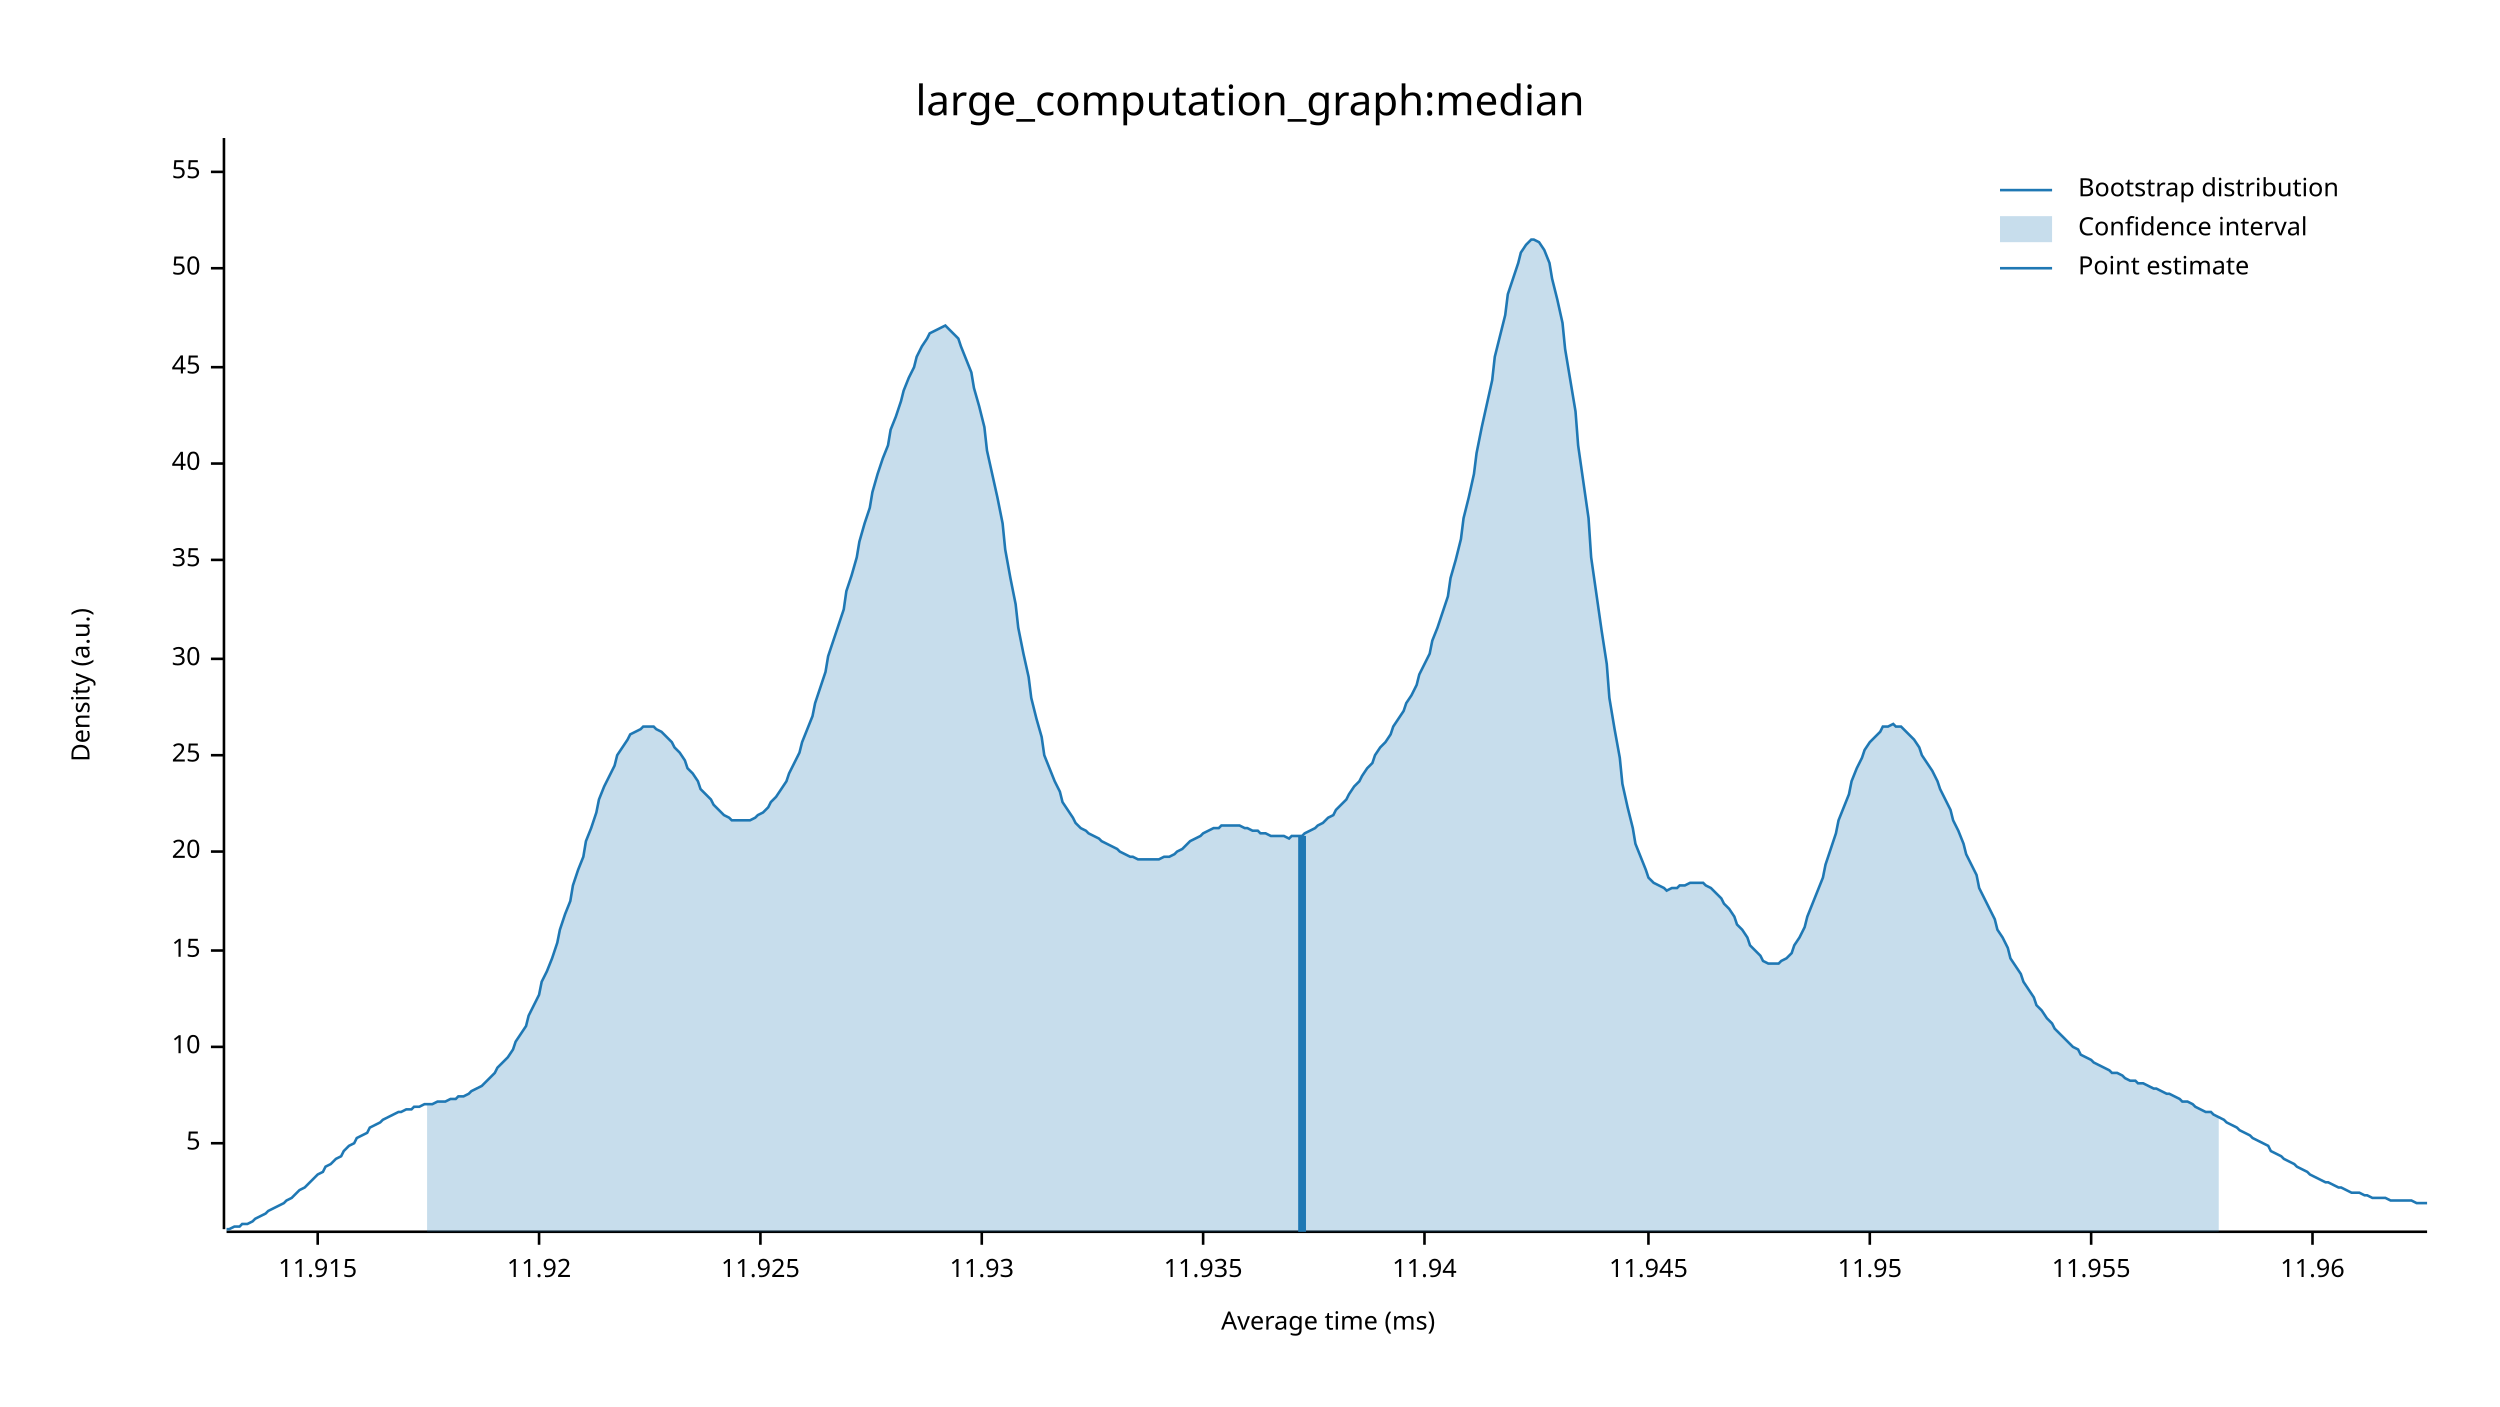
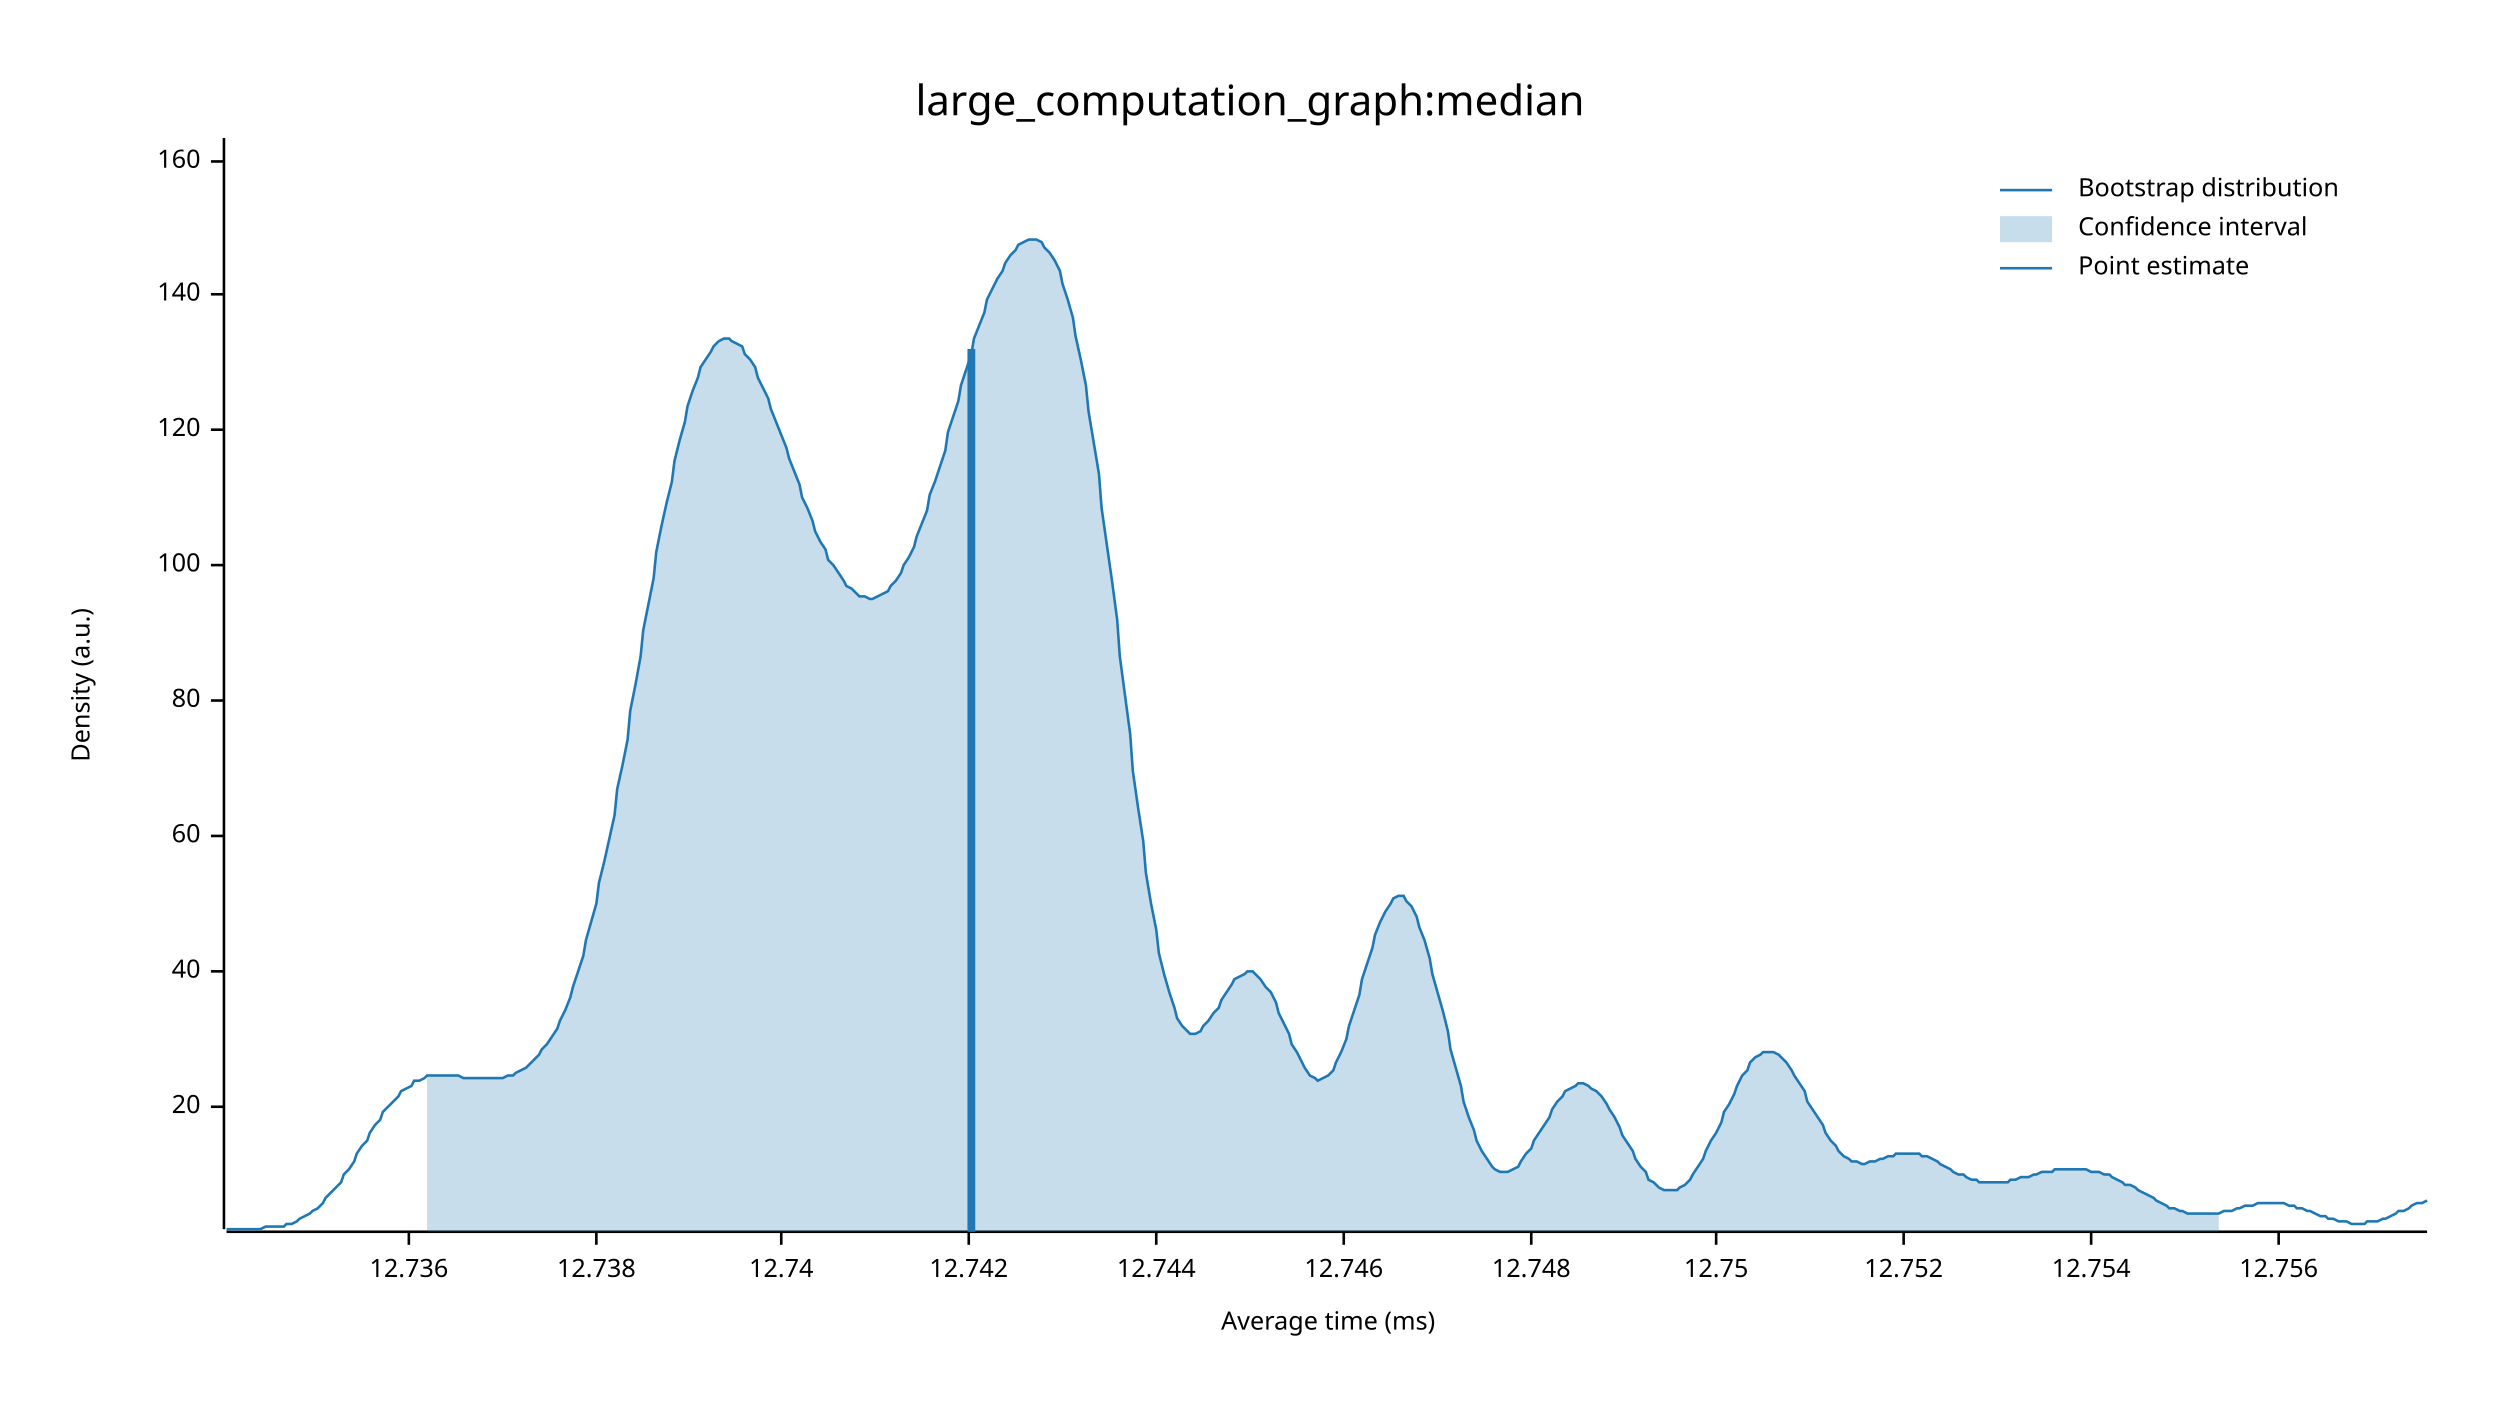
<svg xmlns="http://www.w3.org/2000/svg" width="960" height="540" viewBox="0 0 960 540">
  <text x="480" y="32" dy="0.76em" text-anchor="middle" font-family="sans-serif" font-size="16.129" opacity="1" fill="#000000">
large_computation_graph:median
</text>
  <text x="27" y="263" dy="0.76em" text-anchor="middle" font-family="sans-serif" font-size="9.677" opacity="1" fill="#000000" transform="rotate(270, 27, 263)">
Density (a.u.)
</text>
  <text x="510" y="513" dy="-0.5ex" text-anchor="middle" font-family="sans-serif" font-size="9.677" opacity="1" fill="#000000">
Average time (ms)
</text>
  <polyline fill="none" opacity="1" stroke="#000000" stroke-width="1" points="86,53 86,472 " />
-   <text x="77" y="439" dy="0.5ex" text-anchor="end" font-family="sans-serif" font-size="9.677" opacity="1" fill="#000000">
- 5
- </text>
-   <polyline fill="none" opacity="1" stroke="#000000" stroke-width="1" points="81,439 86,439 " />
-   <text x="77" y="402" dy="0.5ex" text-anchor="end" font-family="sans-serif" font-size="9.677" opacity="1" fill="#000000">
- 10
- </text>
-   <polyline fill="none" opacity="1" stroke="#000000" stroke-width="1" points="81,402 86,402 " />
-   <text x="77" y="365" dy="0.5ex" text-anchor="end" font-family="sans-serif" font-size="9.677" opacity="1" fill="#000000">
- 15
- </text>
-   <polyline fill="none" opacity="1" stroke="#000000" stroke-width="1" points="81,365 86,365 " />
-   <text x="77" y="327" dy="0.5ex" text-anchor="end" font-family="sans-serif" font-size="9.677" opacity="1" fill="#000000">
+   <text x="77" y="425" dy="0.5ex" text-anchor="end" font-family="sans-serif" font-size="9.677" opacity="1" fill="#000000">
20
</text>
-   <polyline fill="none" opacity="1" stroke="#000000" stroke-width="1" points="81,327 86,327 " />
-   <text x="77" y="290" dy="0.5ex" text-anchor="end" font-family="sans-serif" font-size="9.677" opacity="1" fill="#000000">
- 25
- </text>
-   <polyline fill="none" opacity="1" stroke="#000000" stroke-width="1" points="81,290 86,290 " />
-   <text x="77" y="253" dy="0.5ex" text-anchor="end" font-family="sans-serif" font-size="9.677" opacity="1" fill="#000000">
- 30
- </text>
-   <polyline fill="none" opacity="1" stroke="#000000" stroke-width="1" points="81,253 86,253 " />
-   <text x="77" y="215" dy="0.5ex" text-anchor="end" font-family="sans-serif" font-size="9.677" opacity="1" fill="#000000">
- 35
- </text>
-   <polyline fill="none" opacity="1" stroke="#000000" stroke-width="1" points="81,215 86,215 " />
-   <text x="77" y="178" dy="0.5ex" text-anchor="end" font-family="sans-serif" font-size="9.677" opacity="1" fill="#000000">
+   <polyline fill="none" opacity="1" stroke="#000000" stroke-width="1" points="81,425 86,425 " />
+   <text x="77" y="373" dy="0.5ex" text-anchor="end" font-family="sans-serif" font-size="9.677" opacity="1" fill="#000000">
40
</text>
-   <polyline fill="none" opacity="1" stroke="#000000" stroke-width="1" points="81,178 86,178 " />
-   <text x="77" y="141" dy="0.5ex" text-anchor="end" font-family="sans-serif" font-size="9.677" opacity="1" fill="#000000">
- 45
+   <polyline fill="none" opacity="1" stroke="#000000" stroke-width="1" points="81,373 86,373 " />
+   <text x="77" y="321" dy="0.5ex" text-anchor="end" font-family="sans-serif" font-size="9.677" opacity="1" fill="#000000">
+ 60
</text>
-   <polyline fill="none" opacity="1" stroke="#000000" stroke-width="1" points="81,141 86,141 " />
-   <text x="77" y="103" dy="0.5ex" text-anchor="end" font-family="sans-serif" font-size="9.677" opacity="1" fill="#000000">
- 50
+   <polyline fill="none" opacity="1" stroke="#000000" stroke-width="1" points="81,321 86,321 " />
+   <text x="77" y="269" dy="0.5ex" text-anchor="end" font-family="sans-serif" font-size="9.677" opacity="1" fill="#000000">
+ 80
</text>
-   <polyline fill="none" opacity="1" stroke="#000000" stroke-width="1" points="81,103 86,103 " />
-   <text x="77" y="66" dy="0.5ex" text-anchor="end" font-family="sans-serif" font-size="9.677" opacity="1" fill="#000000">
- 55
+   <polyline fill="none" opacity="1" stroke="#000000" stroke-width="1" points="81,269 86,269 " />
+   <text x="77" y="217" dy="0.5ex" text-anchor="end" font-family="sans-serif" font-size="9.677" opacity="1" fill="#000000">
+ 100
</text>
-   <polyline fill="none" opacity="1" stroke="#000000" stroke-width="1" points="81,66 86,66 " />
+   <polyline fill="none" opacity="1" stroke="#000000" stroke-width="1" points="81,217 86,217 " />
+   <text x="77" y="165" dy="0.5ex" text-anchor="end" font-family="sans-serif" font-size="9.677" opacity="1" fill="#000000">
+ 120
+ </text>
+   <polyline fill="none" opacity="1" stroke="#000000" stroke-width="1" points="81,165 86,165 " />
+   <text x="77" y="113" dy="0.5ex" text-anchor="end" font-family="sans-serif" font-size="9.677" opacity="1" fill="#000000">
+ 140
+ </text>
+   <polyline fill="none" opacity="1" stroke="#000000" stroke-width="1" points="81,113 86,113 " />
+   <text x="77" y="62" dy="0.5ex" text-anchor="end" font-family="sans-serif" font-size="9.677" opacity="1" fill="#000000">
+ 160
+ </text>
+   <polyline fill="none" opacity="1" stroke="#000000" stroke-width="1" points="81,62 86,62 " />
  <polyline fill="none" opacity="1" stroke="#000000" stroke-width="1" points="87,473 932,473 " />
-   <text x="122" y="483" dy="0.76em" text-anchor="middle" font-family="sans-serif" font-size="9.677" opacity="1" fill="#000000">
- 11.915
+   <text x="157" y="483" dy="0.76em" text-anchor="middle" font-family="sans-serif" font-size="9.677" opacity="1" fill="#000000">
+ 12.736
</text>
-   <polyline fill="none" opacity="1" stroke="#000000" stroke-width="1" points="122,473 122,478 " />
-   <text x="207" y="483" dy="0.76em" text-anchor="middle" font-family="sans-serif" font-size="9.677" opacity="1" fill="#000000">
- 11.92
+   <polyline fill="none" opacity="1" stroke="#000000" stroke-width="1" points="157,473 157,478 " />
+   <text x="229" y="483" dy="0.76em" text-anchor="middle" font-family="sans-serif" font-size="9.677" opacity="1" fill="#000000">
+ 12.738
</text>
-   <polyline fill="none" opacity="1" stroke="#000000" stroke-width="1" points="207,473 207,478 " />
-   <text x="292" y="483" dy="0.76em" text-anchor="middle" font-family="sans-serif" font-size="9.677" opacity="1" fill="#000000">
- 11.925
+   <polyline fill="none" opacity="1" stroke="#000000" stroke-width="1" points="229,473 229,478 " />
+   <text x="300" y="483" dy="0.76em" text-anchor="middle" font-family="sans-serif" font-size="9.677" opacity="1" fill="#000000">
+ 12.74
</text>
-   <polyline fill="none" opacity="1" stroke="#000000" stroke-width="1" points="292,473 292,478 " />
-   <text x="377" y="483" dy="0.76em" text-anchor="middle" font-family="sans-serif" font-size="9.677" opacity="1" fill="#000000">
- 11.93
+   <polyline fill="none" opacity="1" stroke="#000000" stroke-width="1" points="300,473 300,478 " />
+   <text x="372" y="483" dy="0.76em" text-anchor="middle" font-family="sans-serif" font-size="9.677" opacity="1" fill="#000000">
+ 12.742
</text>
-   <polyline fill="none" opacity="1" stroke="#000000" stroke-width="1" points="377,473 377,478 " />
-   <text x="462" y="483" dy="0.76em" text-anchor="middle" font-family="sans-serif" font-size="9.677" opacity="1" fill="#000000">
- 11.935
+   <polyline fill="none" opacity="1" stroke="#000000" stroke-width="1" points="372,473 372,478 " />
+   <text x="444" y="483" dy="0.76em" text-anchor="middle" font-family="sans-serif" font-size="9.677" opacity="1" fill="#000000">
+ 12.744
</text>
-   <polyline fill="none" opacity="1" stroke="#000000" stroke-width="1" points="462,473 462,478 " />
-   <text x="547" y="483" dy="0.76em" text-anchor="middle" font-family="sans-serif" font-size="9.677" opacity="1" fill="#000000">
- 11.94
+   <polyline fill="none" opacity="1" stroke="#000000" stroke-width="1" points="444,473 444,478 " />
+   <text x="516" y="483" dy="0.76em" text-anchor="middle" font-family="sans-serif" font-size="9.677" opacity="1" fill="#000000">
+ 12.746
</text>
-   <polyline fill="none" opacity="1" stroke="#000000" stroke-width="1" points="547,473 547,478 " />
-   <text x="633" y="483" dy="0.76em" text-anchor="middle" font-family="sans-serif" font-size="9.677" opacity="1" fill="#000000">
- 11.945
+   <polyline fill="none" opacity="1" stroke="#000000" stroke-width="1" points="516,473 516,478 " />
+   <text x="588" y="483" dy="0.76em" text-anchor="middle" font-family="sans-serif" font-size="9.677" opacity="1" fill="#000000">
+ 12.748
</text>
-   <polyline fill="none" opacity="1" stroke="#000000" stroke-width="1" points="633,473 633,478 " />
-   <text x="718" y="483" dy="0.76em" text-anchor="middle" font-family="sans-serif" font-size="9.677" opacity="1" fill="#000000">
- 11.95
+   <polyline fill="none" opacity="1" stroke="#000000" stroke-width="1" points="588,473 588,478 " />
+   <text x="659" y="483" dy="0.76em" text-anchor="middle" font-family="sans-serif" font-size="9.677" opacity="1" fill="#000000">
+ 12.75
</text>
-   <polyline fill="none" opacity="1" stroke="#000000" stroke-width="1" points="718,473 718,478 " />
+   <polyline fill="none" opacity="1" stroke="#000000" stroke-width="1" points="659,473 659,478 " />
+   <text x="731" y="483" dy="0.76em" text-anchor="middle" font-family="sans-serif" font-size="9.677" opacity="1" fill="#000000">
+ 12.752
+ </text>
+   <polyline fill="none" opacity="1" stroke="#000000" stroke-width="1" points="731,473 731,478 " />
  <text x="803" y="483" dy="0.76em" text-anchor="middle" font-family="sans-serif" font-size="9.677" opacity="1" fill="#000000">
- 11.955
+ 12.754
</text>
  <polyline fill="none" opacity="1" stroke="#000000" stroke-width="1" points="803,473 803,478 " />
-   <text x="888" y="483" dy="0.76em" text-anchor="middle" font-family="sans-serif" font-size="9.677" opacity="1" fill="#000000">
- 11.96
+   <text x="875" y="483" dy="0.76em" text-anchor="middle" font-family="sans-serif" font-size="9.677" opacity="1" fill="#000000">
+ 12.756
</text>
-   <polyline fill="none" opacity="1" stroke="#000000" stroke-width="1" points="888,473 888,478 " />
-   <polyline fill="none" opacity="1" stroke="#1F78B4" stroke-width="1" points="87,472 88,472 90,471 92,471 93,470 95,470 97,469 98,468 100,467 102,466 103,465 105,464 107,463 109,462 110,461 112,460 114,458 115,457 117,456 119,454 120,453 122,451 124,450 125,448 127,447 129,445 131,444 132,442 134,440 136,439 137,437 139,436 141,435 142,433 144,432 146,431 147,430 149,429 151,428 153,427 154,427 156,426 158,426 159,425 161,425 163,424 164,424 166,424 168,423 169,423 171,423 173,422 175,422 176,421 178,421 180,420 181,419 183,418 185,417 186,416 188,414 190,412 191,410 193,408 195,406 197,403 198,400 200,397 202,394 203,390 205,386 207,382 208,377 210,373 212,368 214,362 215,357 217,351 219,346 220,340 222,334 224,329 225,323 227,318 229,312 230,307 232,302 234,298 236,294 237,290 239,287 241,284 242,282 244,281 246,280 247,279 249,279 251,279 252,280 254,281 256,283 258,285 259,287 261,289 263,292 264,295 266,297 268,300 269,303 271,305 273,307 274,309 276,311 278,313 280,314 281,315 283,315 285,315 286,315 288,315 290,314 291,313 293,312 295,310 296,308 298,306 300,303 302,300 303,297 305,293 307,289 308,285 310,280 312,275 313,270 315,264 317,258 318,252 320,246 322,240 324,234 325,227 327,221 329,214 330,208 332,201 334,195 335,189 337,182 339,176 341,171 342,165 344,160 346,154 347,150 349,145 351,141 352,137 354,133 356,130 357,128 359,127 361,126 363,125 364,126 366,128 368,130 369,133 371,138 373,143 374,149 376,156 378,164 379,173 381,182 383,191 385,201 386,211 388,222 390,232 391,241 393,251 395,260 396,268 398,276 400,283 401,290 403,295 405,300 407,304 408,308 410,311 412,314 413,316 415,318 417,319 418,320 420,321 422,322 423,323 425,324 427,325 429,326 430,327 432,328 434,329 435,329 437,330 439,330 440,330 442,330 444,330 445,330 447,329 449,329 451,328 452,327 454,326 456,324 457,323 459,322 461,321 462,320 464,319 466,318 468,318 469,317 471,317 473,317 474,317 476,317 478,318 479,318 481,319 483,319 484,320 486,320 488,321 490,321 491,321 493,321 495,322 496,321 498,321 500,321 501,320 503,319 505,318 506,317 508,316 510,314 512,313 513,311 515,309 517,307 518,305 520,302 522,300 523,298 525,295 527,293 528,290 530,287 532,285 534,282 535,279 537,276 539,273 540,270 542,267 544,263 545,259 547,255 549,251 550,246 552,241 554,235 556,229 557,222 559,215 561,207 562,199 564,191 566,182 567,174 569,164 571,155 573,146 574,137 576,129 578,121 579,113 581,107 583,101 584,97 586,94 588,92 589,92 591,93 593,96 595,101 596,107 598,115 600,124 601,134 603,146 605,158 606,171 608,185 610,199 611,214 613,228 615,242 617,255 618,268 620,280 622,291 623,301 625,310 627,318 628,324 630,329 632,334 633,337 635,339 637,340 639,341 640,342 642,341 644,341 645,340 647,340 649,339 650,339 652,339 654,339 655,340 657,341 659,343 661,345 662,347 664,349 666,352 667,355 669,357 671,360 672,363 674,365 676,367 677,369 679,370 681,370 683,370 684,369 686,368 688,366 689,363 691,360 693,356 694,352 696,347 698,342 700,337 701,332 703,326 705,320 706,315 708,310 710,305 711,300 713,295 715,291 716,288 718,285 720,283 722,281 723,279 725,279 727,278 728,279 730,279 732,281 733,282 735,284 737,287 738,290 740,293 742,296 744,300 745,303 747,307 749,311 750,315 752,319 754,324 755,328 757,332 759,336 760,341 762,345 764,349 766,353 767,357 769,360 771,364 772,368 774,371 776,374 777,377 779,380 781,383 782,386 784,388 786,391 788,393 789,395 791,397 793,399 794,400 796,402 798,403 799,405 801,406 803,407 804,408 806,409 808,410 810,411 811,412 813,412 815,413 816,414 818,415 820,415 821,416 823,416 825,417 827,418 828,418 830,419 832,420 833,420 835,421 837,422 838,423 840,423 842,424 843,425 845,426 847,427 849,427 850,428 852,429 854,430 855,431 857,432 859,433 860,434 862,435 864,436 865,437 867,438 869,439 871,440 872,442 874,443 876,444 877,445 879,446 881,447 882,448 884,449 886,450 887,451 889,452 891,453 893,454 894,454 896,455 898,456 899,456 901,457 903,458 904,458 906,458 908,459 909,459 911,460 913,460 915,460 916,460 918,461 920,461 921,461 923,461 925,461 926,461 928,462 930,462 932,462 " />
-   <polygon opacity="0.25" fill="#1F78B4" points="164,424 166,424 168,423 169,423 171,423 173,422 175,422 176,421 178,421 180,420 181,419 183,418 185,417 186,416 188,414 190,412 191,410 193,408 195,406 197,403 198,400 200,397 202,394 203,390 205,386 207,382 208,377 210,373 212,368 214,362 215,357 217,351 219,346 220,340 222,334 224,329 225,323 227,318 229,312 230,307 232,302 234,298 236,294 237,290 239,287 241,284 242,282 244,281 246,280 247,279 249,279 251,279 252,280 254,281 256,283 258,285 259,287 261,289 263,292 264,295 266,297 268,300 269,303 271,305 273,307 274,309 276,311 278,313 280,314 281,315 283,315 285,315 286,315 288,315 290,314 291,313 293,312 295,310 296,308 298,306 300,303 302,300 303,297 305,293 307,289 308,285 310,280 312,275 313,270 315,264 317,258 318,252 320,246 322,240 324,234 325,227 327,221 329,214 330,208 332,201 334,195 335,189 337,182 339,176 341,171 342,165 344,160 346,154 347,150 349,145 351,141 352,137 354,133 356,130 357,128 359,127 361,126 363,125 364,126 366,128 368,130 369,133 371,138 373,143 374,149 376,156 378,164 379,173 381,182 383,191 385,201 386,211 388,222 390,232 391,241 393,251 395,260 396,268 398,276 400,283 401,290 403,295 405,300 407,304 408,308 410,311 412,314 413,316 415,318 417,319 418,320 420,321 422,322 423,323 425,324 427,325 429,326 430,327 432,328 434,329 435,329 437,330 439,330 440,330 442,330 444,330 445,330 447,329 449,329 451,328 452,327 454,326 456,324 457,323 459,322 461,321 462,320 464,319 466,318 468,318 469,317 471,317 473,317 474,317 476,317 478,318 479,318 481,319 483,319 484,320 486,320 488,321 490,321 491,321 493,321 495,322 496,321 498,321 500,321 501,320 503,319 505,318 506,317 508,316 510,314 512,313 513,311 515,309 517,307 518,305 520,302 522,300 523,298 525,295 527,293 528,290 530,287 532,285 534,282 535,279 537,276 539,273 540,270 542,267 544,263 545,259 547,255 549,251 550,246 552,241 554,235 556,229 557,222 559,215 561,207 562,199 564,191 566,182 567,174 569,164 571,155 573,146 574,137 576,129 578,121 579,113 581,107 583,101 584,97 586,94 588,92 589,92 591,93 593,96 595,101 596,107 598,115 600,124 601,134 603,146 605,158 606,171 608,185 610,199 611,214 613,228 615,242 617,255 618,268 620,280 622,291 623,301 625,310 627,318 628,324 630,329 632,334 633,337 635,339 637,340 639,341 640,342 642,341 644,341 645,340 647,340 649,339 650,339 652,339 654,339 655,340 657,341 659,343 661,345 662,347 664,349 666,352 667,355 669,357 671,360 672,363 674,365 676,367 677,369 679,370 681,370 683,370 684,369 686,368 688,366 689,363 691,360 693,356 694,352 696,347 698,342 700,337 701,332 703,326 705,320 706,315 708,310 710,305 711,300 713,295 715,291 716,288 718,285 720,283 722,281 723,279 725,279 727,278 728,279 730,279 732,281 733,282 735,284 737,287 738,290 740,293 742,296 744,300 745,303 747,307 749,311 750,315 752,319 754,324 755,328 757,332 759,336 760,341 762,345 764,349 766,353 767,357 769,360 771,364 772,368 774,371 776,374 777,377 779,380 781,383 782,386 784,388 786,391 788,393 789,395 791,397 793,399 794,400 796,402 798,403 799,405 801,406 803,407 804,408 806,409 808,410 810,411 811,412 813,412 815,413 816,414 818,415 820,415 821,416 823,416 825,417 827,418 828,418 830,419 832,420 833,420 835,421 837,422 838,423 840,423 842,424 843,425 845,426 847,427 849,427 850,428 852,429 852,473 164,473 " />
-   <polyline fill="none" opacity="1" stroke="#1F78B4" stroke-width="3" points="500,473 500,321 " />
+   <polyline fill="none" opacity="1" stroke="#000000" stroke-width="1" points="875,473 875,478 " />
+   <polyline fill="none" opacity="1" stroke="#1F78B4" stroke-width="1" points="87,472 88,472 90,472 92,472 93,472 95,472 97,472 98,472 100,472 102,471 103,471 105,471 107,471 109,471 110,470 112,470 114,469 115,468 117,467 119,466 120,465 122,464 124,462 125,460 127,458 129,456 131,454 132,451 134,449 136,446 137,443 139,440 141,438 142,435 144,432 146,430 147,427 149,425 151,423 153,421 154,419 156,418 158,417 159,415 161,415 163,414 164,413 166,413 168,413 169,413 171,413 173,413 175,413 176,413 178,414 180,414 181,414 183,414 185,414 186,414 188,414 190,414 191,414 193,414 195,413 197,413 198,412 200,411 202,410 203,409 205,407 207,405 208,403 210,401 212,398 214,395 215,392 217,388 219,383 220,379 222,373 224,367 225,361 227,354 229,347 230,339 232,331 234,322 236,313 237,303 239,294 241,284 242,273 244,263 246,252 247,242 249,232 251,222 252,212 254,202 256,193 258,185 259,177 261,169 263,162 264,156 266,150 268,145 269,141 271,138 273,135 274,133 276,131 278,130 280,130 281,131 283,132 285,133 286,136 288,138 290,141 291,145 293,149 295,153 296,157 298,162 300,167 302,172 303,176 305,181 307,186 308,191 310,195 312,200 313,204 315,208 317,211 318,215 320,217 322,220 324,223 325,225 327,226 329,228 330,229 332,229 334,230 335,230 337,229 339,228 341,227 342,225 344,223 346,220 347,217 349,214 351,210 352,206 354,201 356,196 357,190 359,185 361,179 363,173 364,166 366,160 368,154 369,148 371,142 373,136 374,130 376,125 378,120 379,115 381,111 383,107 385,104 386,101 388,98 390,96 391,94 393,93 395,92 396,92 398,92 400,93 401,95 403,97 405,100 407,104 408,109 410,115 412,122 413,129 415,138 417,148 418,158 420,170 422,182 423,195 425,209 427,223 429,238 430,252 432,267 434,282 435,296 437,310 439,323 440,335 442,347 444,357 445,366 447,374 449,381 451,387 452,391 454,394 456,396 457,397 459,397 461,396 462,394 464,392 466,389 468,387 469,384 471,381 473,378 474,376 476,375 478,374 479,373 481,373 483,375 484,376 486,379 488,381 490,385 491,389 493,393 495,397 496,401 498,404 500,408 501,410 503,413 505,414 506,415 508,414 510,413 512,411 513,408 515,404 517,399 518,394 520,388 522,382 523,376 525,370 527,364 528,359 530,354 532,350 534,347 535,345 537,344 539,344 540,346 542,348 544,352 545,356 547,361 549,368 550,374 552,381 554,388 556,396 557,403 559,410 561,417 562,423 564,429 566,434 567,438 569,442 571,445 573,448 574,449 576,450 578,450 579,450 581,449 583,448 584,446 586,443 588,441 589,438 591,435 593,432 595,429 596,426 598,423 600,421 601,419 603,418 605,417 606,416 608,416 610,417 611,418 613,419 615,421 617,424 618,426 620,429 622,433 623,436 625,439 627,442 628,445 630,448 632,450 633,453 635,454 637,456 639,457 640,457 642,457 644,457 645,456 647,455 649,453 650,451 652,448 654,445 655,442 657,438 659,435 661,431 662,427 664,424 666,420 667,417 669,413 671,411 672,408 674,406 676,405 677,404 679,404 681,404 683,405 684,406 686,408 688,411 689,413 691,416 693,419 694,423 696,426 698,429 700,432 701,435 703,438 705,440 706,442 708,444 710,445 711,446 713,446 715,447 716,447 718,446 720,446 722,445 723,445 725,444 727,444 728,443 730,443 732,443 733,443 735,443 737,443 738,444 740,444 742,445 744,446 745,447 747,448 749,449 750,450 752,451 754,451 755,452 757,453 759,453 760,454 762,454 764,454 766,454 767,454 769,454 771,454 772,453 774,453 776,452 777,452 779,452 781,451 782,451 784,450 786,450 788,450 789,449 791,449 793,449 794,449 796,449 798,449 799,449 801,449 803,450 804,450 806,450 808,451 810,451 811,452 813,453 815,454 816,455 818,455 820,456 821,457 823,458 825,459 827,460 828,461 830,462 832,463 833,464 835,464 837,465 838,465 840,466 842,466 843,466 845,466 847,466 849,466 850,466 852,466 854,465 855,465 857,465 859,464 860,464 862,463 864,463 865,463 867,462 869,462 871,462 872,462 874,462 876,462 877,462 879,463 881,463 882,464 884,464 886,465 887,465 889,466 891,467 893,467 894,468 896,468 898,469 899,469 901,469 903,470 904,470 906,470 908,470 909,469 911,469 913,469 915,468 916,468 918,467 920,466 921,465 923,465 925,464 926,463 928,462 930,462 932,461 " />
+   <polygon opacity="0.25" fill="#1F78B4" points="164,413 166,413 168,413 169,413 171,413 173,413 175,413 176,413 178,414 180,414 181,414 183,414 185,414 186,414 188,414 190,414 191,414 193,414 195,413 197,413 198,412 200,411 202,410 203,409 205,407 207,405 208,403 210,401 212,398 214,395 215,392 217,388 219,383 220,379 222,373 224,367 225,361 227,354 229,347 230,339 232,331 234,322 236,313 237,303 239,294 241,284 242,273 244,263 246,252 247,242 249,232 251,222 252,212 254,202 256,193 258,185 259,177 261,169 263,162 264,156 266,150 268,145 269,141 271,138 273,135 274,133 276,131 278,130 280,130 281,131 283,132 285,133 286,136 288,138 290,141 291,145 293,149 295,153 296,157 298,162 300,167 302,172 303,176 305,181 307,186 308,191 310,195 312,200 313,204 315,208 317,211 318,215 320,217 322,220 324,223 325,225 327,226 329,228 330,229 332,229 334,230 335,230 337,229 339,228 341,227 342,225 344,223 346,220 347,217 349,214 351,210 352,206 354,201 356,196 357,190 359,185 361,179 363,173 364,166 366,160 368,154 369,148 371,142 373,136 374,130 376,125 378,120 379,115 381,111 383,107 385,104 386,101 388,98 390,96 391,94 393,93 395,92 396,92 398,92 400,93 401,95 403,97 405,100 407,104 408,109 410,115 412,122 413,129 415,138 417,148 418,158 420,170 422,182 423,195 425,209 427,223 429,238 430,252 432,267 434,282 435,296 437,310 439,323 440,335 442,347 444,357 445,366 447,374 449,381 451,387 452,391 454,394 456,396 457,397 459,397 461,396 462,394 464,392 466,389 468,387 469,384 471,381 473,378 474,376 476,375 478,374 479,373 481,373 483,375 484,376 486,379 488,381 490,385 491,389 493,393 495,397 496,401 498,404 500,408 501,410 503,413 505,414 506,415 508,414 510,413 512,411 513,408 515,404 517,399 518,394 520,388 522,382 523,376 525,370 527,364 528,359 530,354 532,350 534,347 535,345 537,344 539,344 540,346 542,348 544,352 545,356 547,361 549,368 550,374 552,381 554,388 556,396 557,403 559,410 561,417 562,423 564,429 566,434 567,438 569,442 571,445 573,448 574,449 576,450 578,450 579,450 581,449 583,448 584,446 586,443 588,441 589,438 591,435 593,432 595,429 596,426 598,423 600,421 601,419 603,418 605,417 606,416 608,416 610,417 611,418 613,419 615,421 617,424 618,426 620,429 622,433 623,436 625,439 627,442 628,445 630,448 632,450 633,453 635,454 637,456 639,457 640,457 642,457 644,457 645,456 647,455 649,453 650,451 652,448 654,445 655,442 657,438 659,435 661,431 662,427 664,424 666,420 667,417 669,413 671,411 672,408 674,406 676,405 677,404 679,404 681,404 683,405 684,406 686,408 688,411 689,413 691,416 693,419 694,423 696,426 698,429 700,432 701,435 703,438 705,440 706,442 708,444 710,445 711,446 713,446 715,447 716,447 718,446 720,446 722,445 723,445 725,444 727,444 728,443 730,443 732,443 733,443 735,443 737,443 738,444 740,444 742,445 744,446 745,447 747,448 749,449 750,450 752,451 754,451 755,452 757,453 759,453 760,454 762,454 764,454 766,454 767,454 769,454 771,454 772,453 774,453 776,452 777,452 779,452 781,451 782,451 784,450 786,450 788,450 789,449 791,449 793,449 794,449 796,449 798,449 799,449 801,449 803,450 804,450 806,450 808,451 810,451 811,452 813,453 815,454 816,455 818,455 820,456 821,457 823,458 825,459 827,460 828,461 830,462 832,463 833,464 835,464 837,465 838,465 840,466 842,466 843,466 845,466 847,466 849,466 850,466 852,466 852,473 164,473 " />
+   <polyline fill="none" opacity="1" stroke="#1F78B4" stroke-width="3" points="373,473 373,134 " />
  <text x="798" y="68" dy="0.76em" text-anchor="start" font-family="sans-serif" font-size="9.677" opacity="1" fill="#000000">
Bootstrap distribution
</text>
  <text x="798" y="83" dy="0.76em" text-anchor="start" font-family="sans-serif" font-size="9.677" opacity="1" fill="#000000">
Confidence interval
</text>
  <text x="798" y="98" dy="0.76em" text-anchor="start" font-family="sans-serif" font-size="9.677" opacity="1" fill="#000000">
Point estimate
</text>
  <polyline fill="none" opacity="1" stroke="#1F78B4" stroke-width="1" points="768,73 788,73 " />
  <rect x="768" y="83" width="20" height="10" opacity="0.25" fill="#1F78B4" stroke="none" />
  <polyline fill="none" opacity="1" stroke="#1F78B4" stroke-width="1" points="768,103 788,103 " />
</svg>
